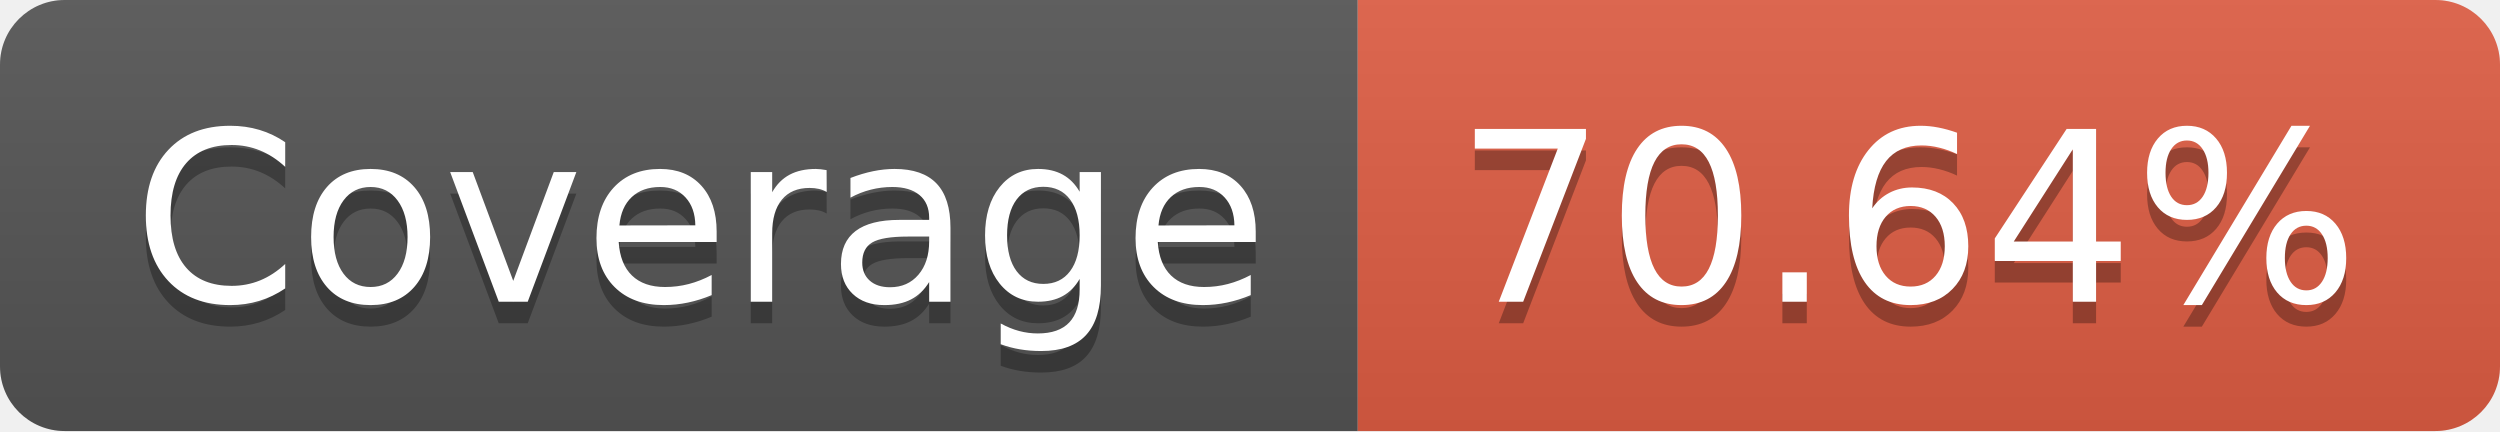
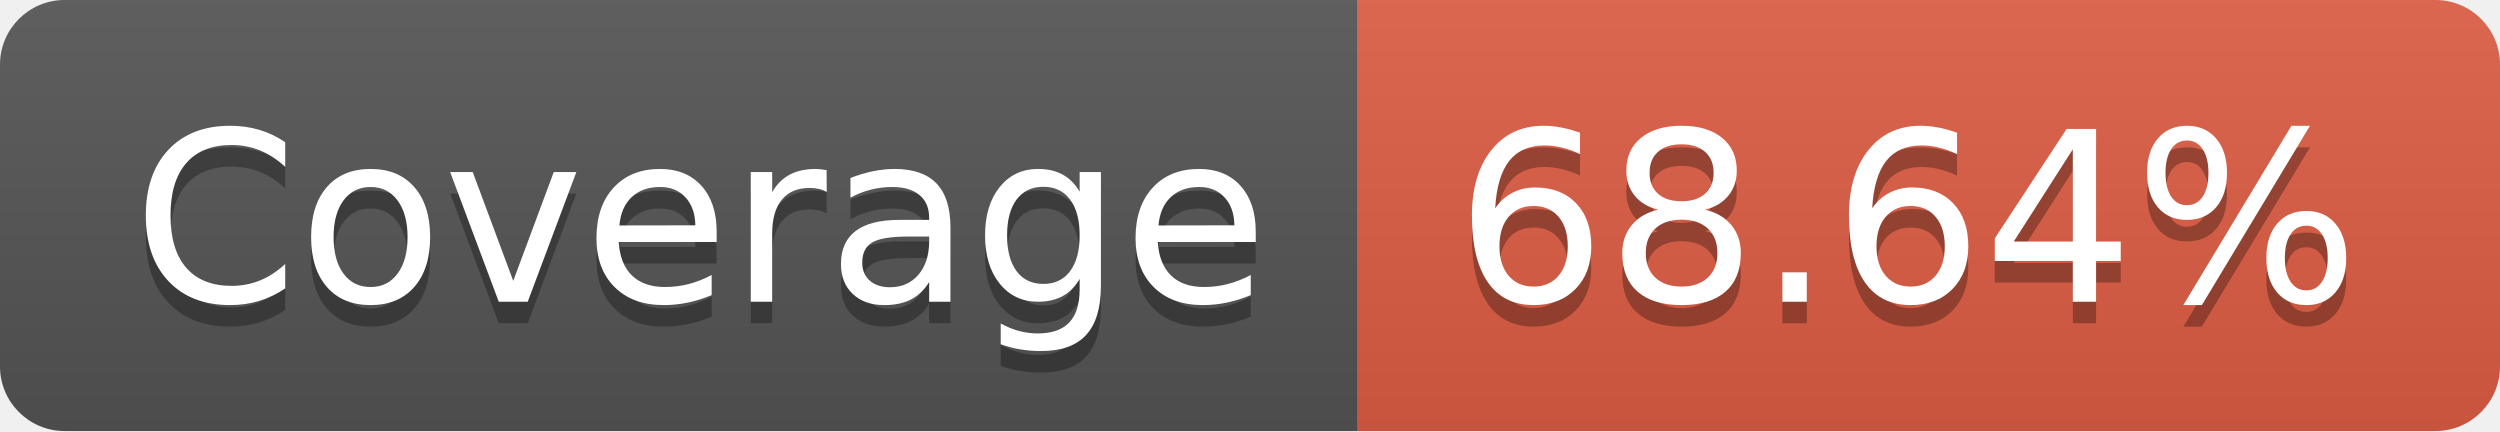
- <svg xmlns="http://www.w3.org/2000/svg" width="116" height="20" role="img" aria-label="Coverage: 70.64%">
+ <svg xmlns="http://www.w3.org/2000/svg" width="116" height="20" role="img" aria-label="Coverage: 68.64%">
  <linearGradient id="s" x2="0" y2="100%">
    <stop offset="0" stop-color="#bbb" stop-opacity=".1" />
    <stop offset="1" stop-opacity=".1" />
  </linearGradient>
  <clipPath id="r">
    <rect width="116" height="20" rx="3" fill="#fff" />
  </clipPath>
  <g clip-path="url(#r)">
    <rect width="63" height="20" fill="#555" />
    <rect x="63" width="53" height="20" fill="#e05d44" />
    <rect width="116" height="20" fill="url(#s)" />
  </g>
  <g fill="#fff" text-anchor="middle" font-family="Verdana,Geneva,DejaVu Sans,sans-serif" text-rendering="geometricPrecision" font-size="110">
    <text aria-hidden="true" x="325" y="150" fill="#010101" fill-opacity=".3" transform="scale(.1)" textLength="530">Coverage</text>
    <text x="325" y="140" transform="scale(.1)" fill="#fff" textLength="530">Coverage</text>
-     <text aria-hidden="true" x="885" y="150" fill="#010101" fill-opacity=".3" transform="scale(.1)" textLength="430">70.64%</text>
-     <text x="885" y="140" transform="scale(.1)" fill="#fff" textLength="430">70.64%</text>
+     <text aria-hidden="true" x="885" y="150" fill="#010101" fill-opacity=".3" transform="scale(.1)" textLength="430">68.64%</text>
+     <text x="885" y="140" transform="scale(.1)" fill="#fff" textLength="430">68.64%</text>
  </g>
</svg>
